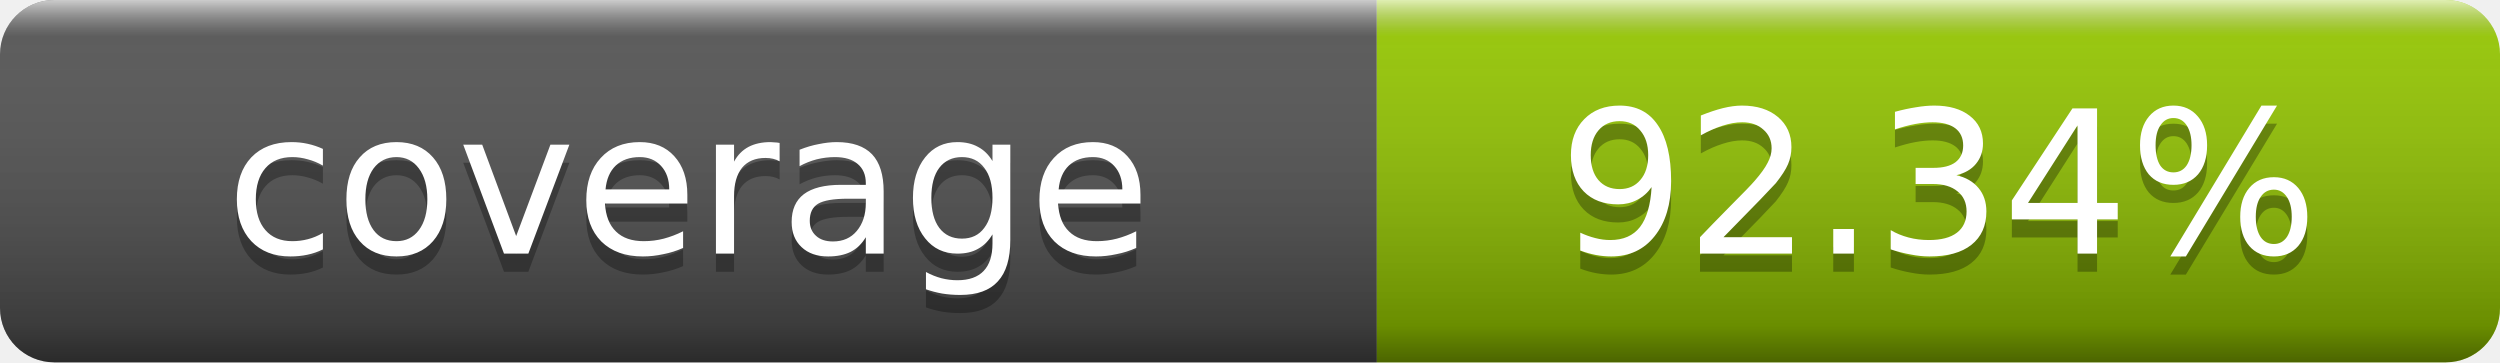
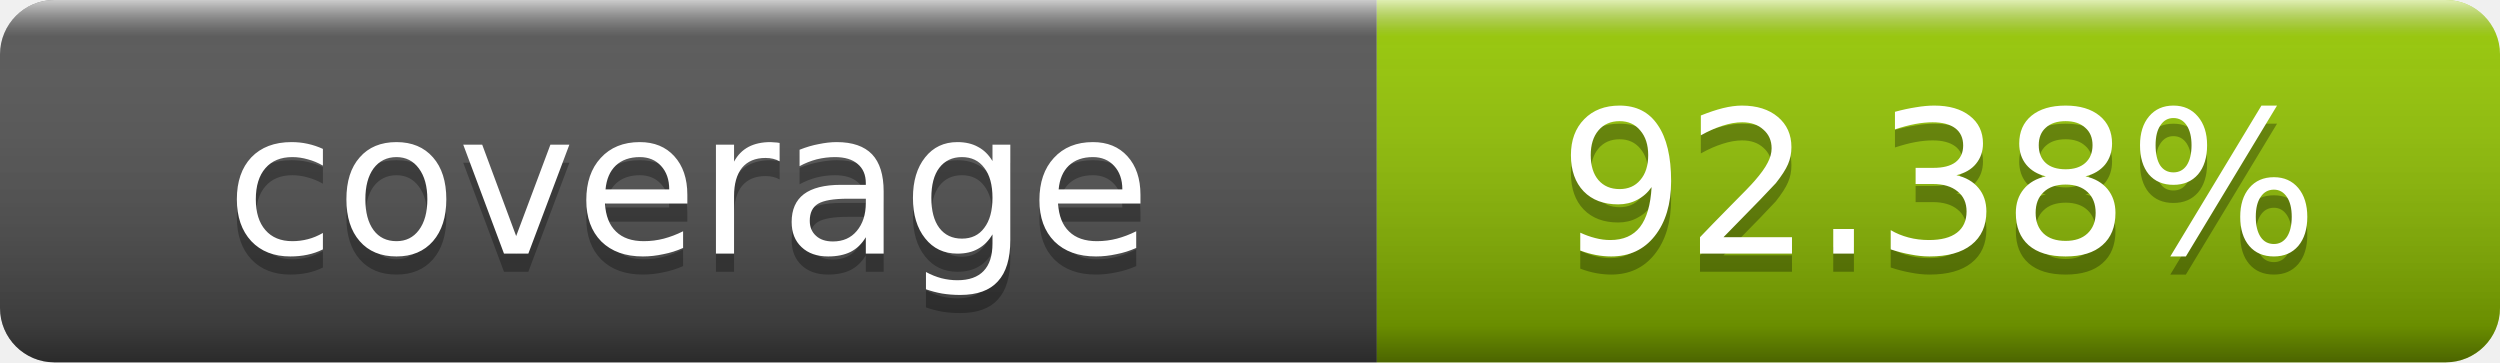
- <svg xmlns="http://www.w3.org/2000/svg" width="138" height="20" role="img" aria-label="coverage: 92.34%">
+ <svg xmlns="http://www.w3.org/2000/svg" width="138" height="20" role="img" aria-label="coverage: 92.38%">
  <linearGradient id="s" x2="0" y2="100%">
    <stop offset="0" stop-color="#fff" stop-opacity=".7" />
    <stop offset=".1" stop-color="#aaa" stop-opacity=".1" />
    <stop offset=".9" stop-opacity=".3" />
    <stop offset="1" stop-opacity=".5" />
  </linearGradient>
  <clipPath id="r">
    <rect width="138" height="20" rx="3" fill="#fff" />
  </clipPath>
  <g clip-path="url(#r)">
    <rect width="76" height="20" fill="#555" />
    <rect x="76" width="62" height="20" fill="#97ca00" />
    <rect width="138" height="20" fill="url(#s)" />
  </g>
  <g fill="#fff" text-anchor="middle" font-family="DejaVu Sans,Verdana,Geneva,sans-serif" font-size="11">
    <text x="38" y="15" fill="#010101" fill-opacity=".3">coverage</text>
    <text x="38" y="14">coverage</text>
-     <text x="107" y="15" fill="#010101" fill-opacity=".3">92.34%</text>
-     <text x="107" y="14">92.34%</text>
+     <text x="107" y="15" fill="#010101" fill-opacity=".3">92.38%</text>
+     <text x="107" y="14">92.38%</text>
  </g>
</svg>
